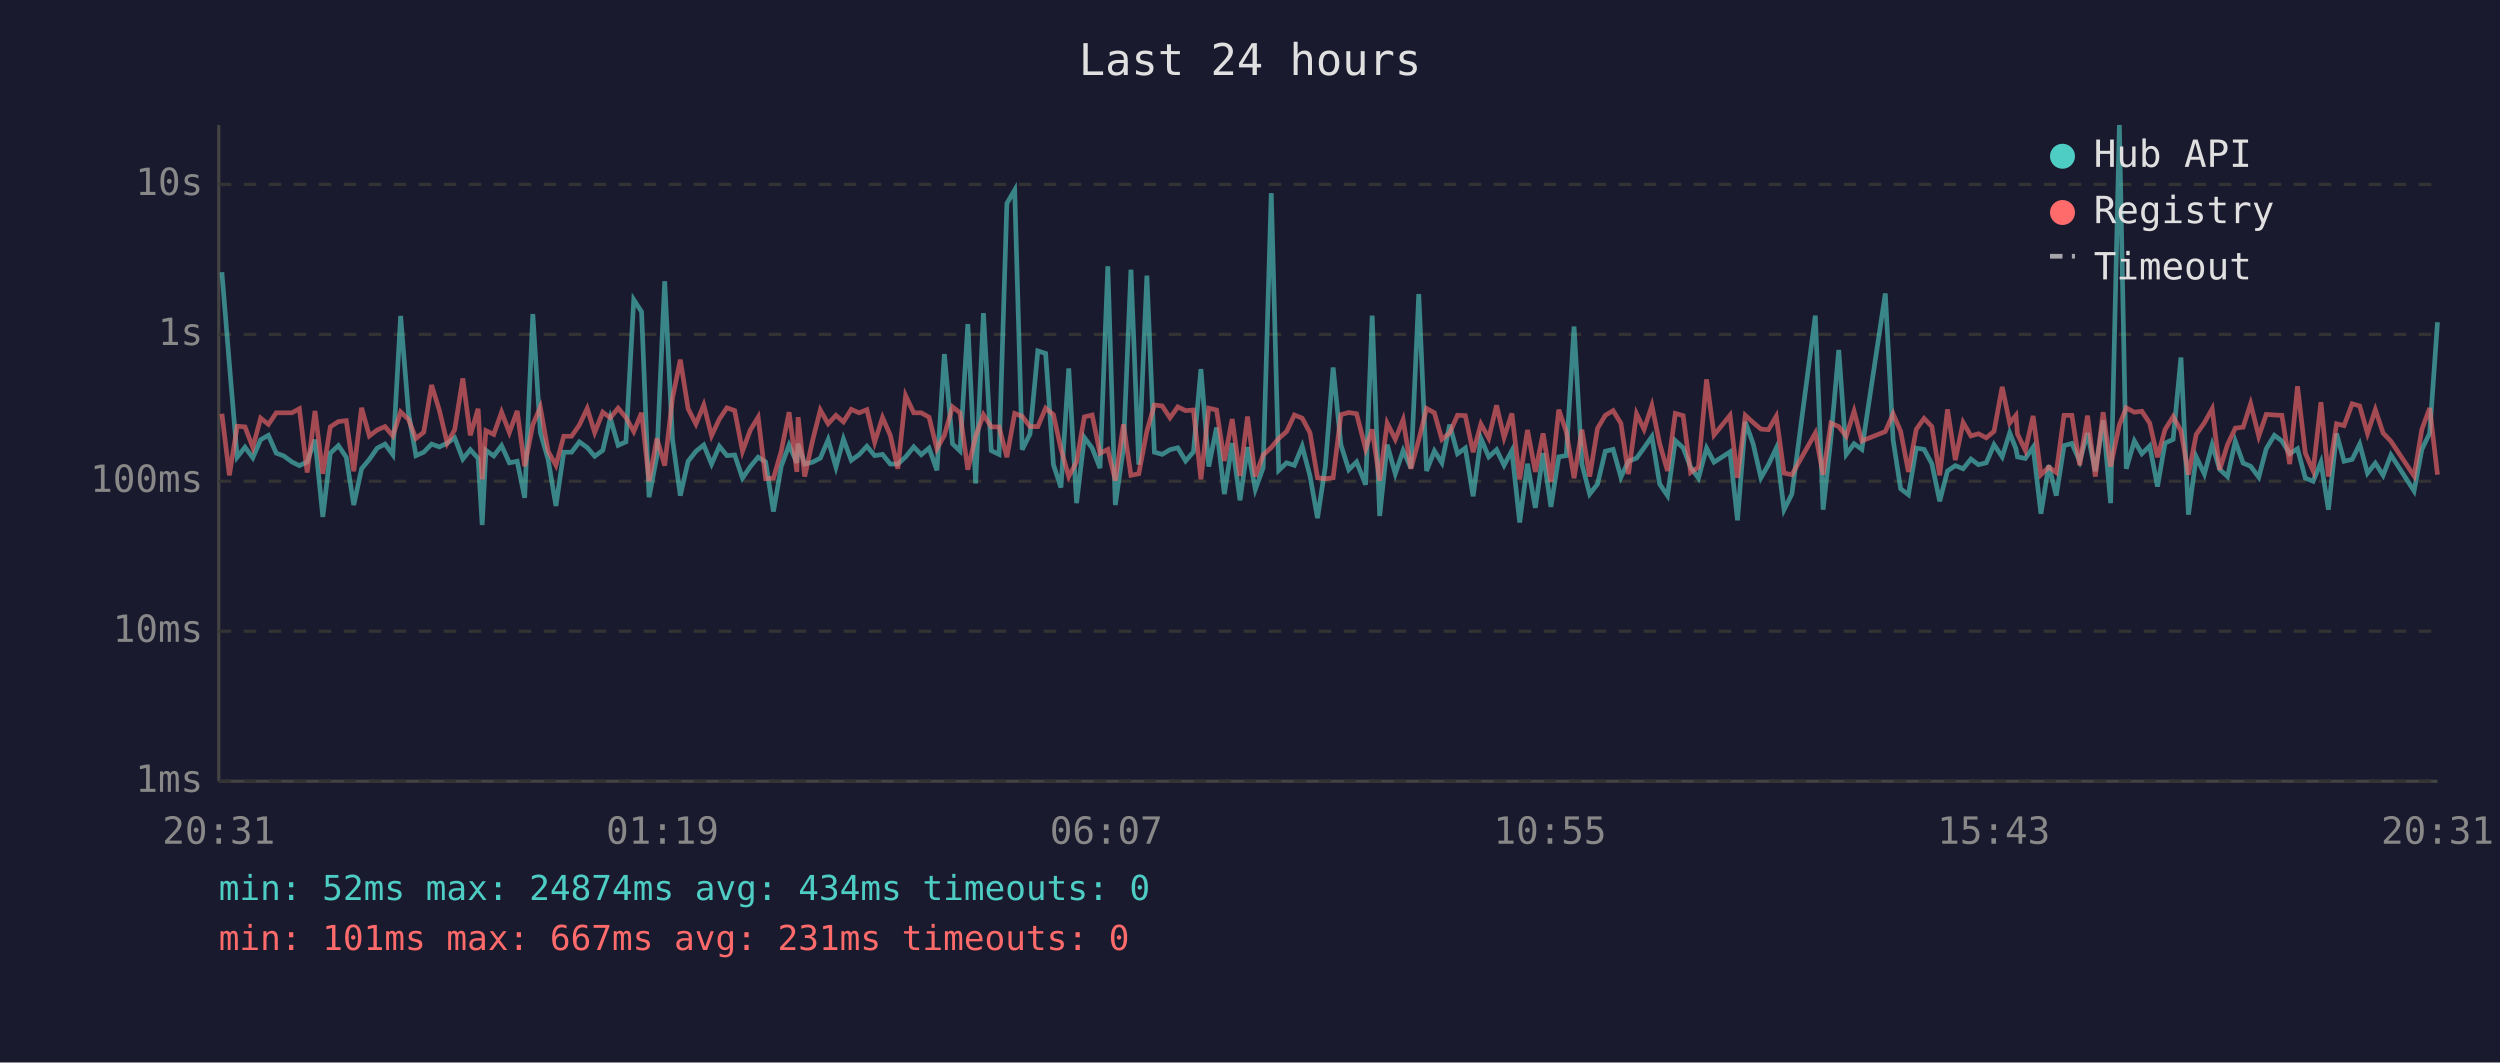
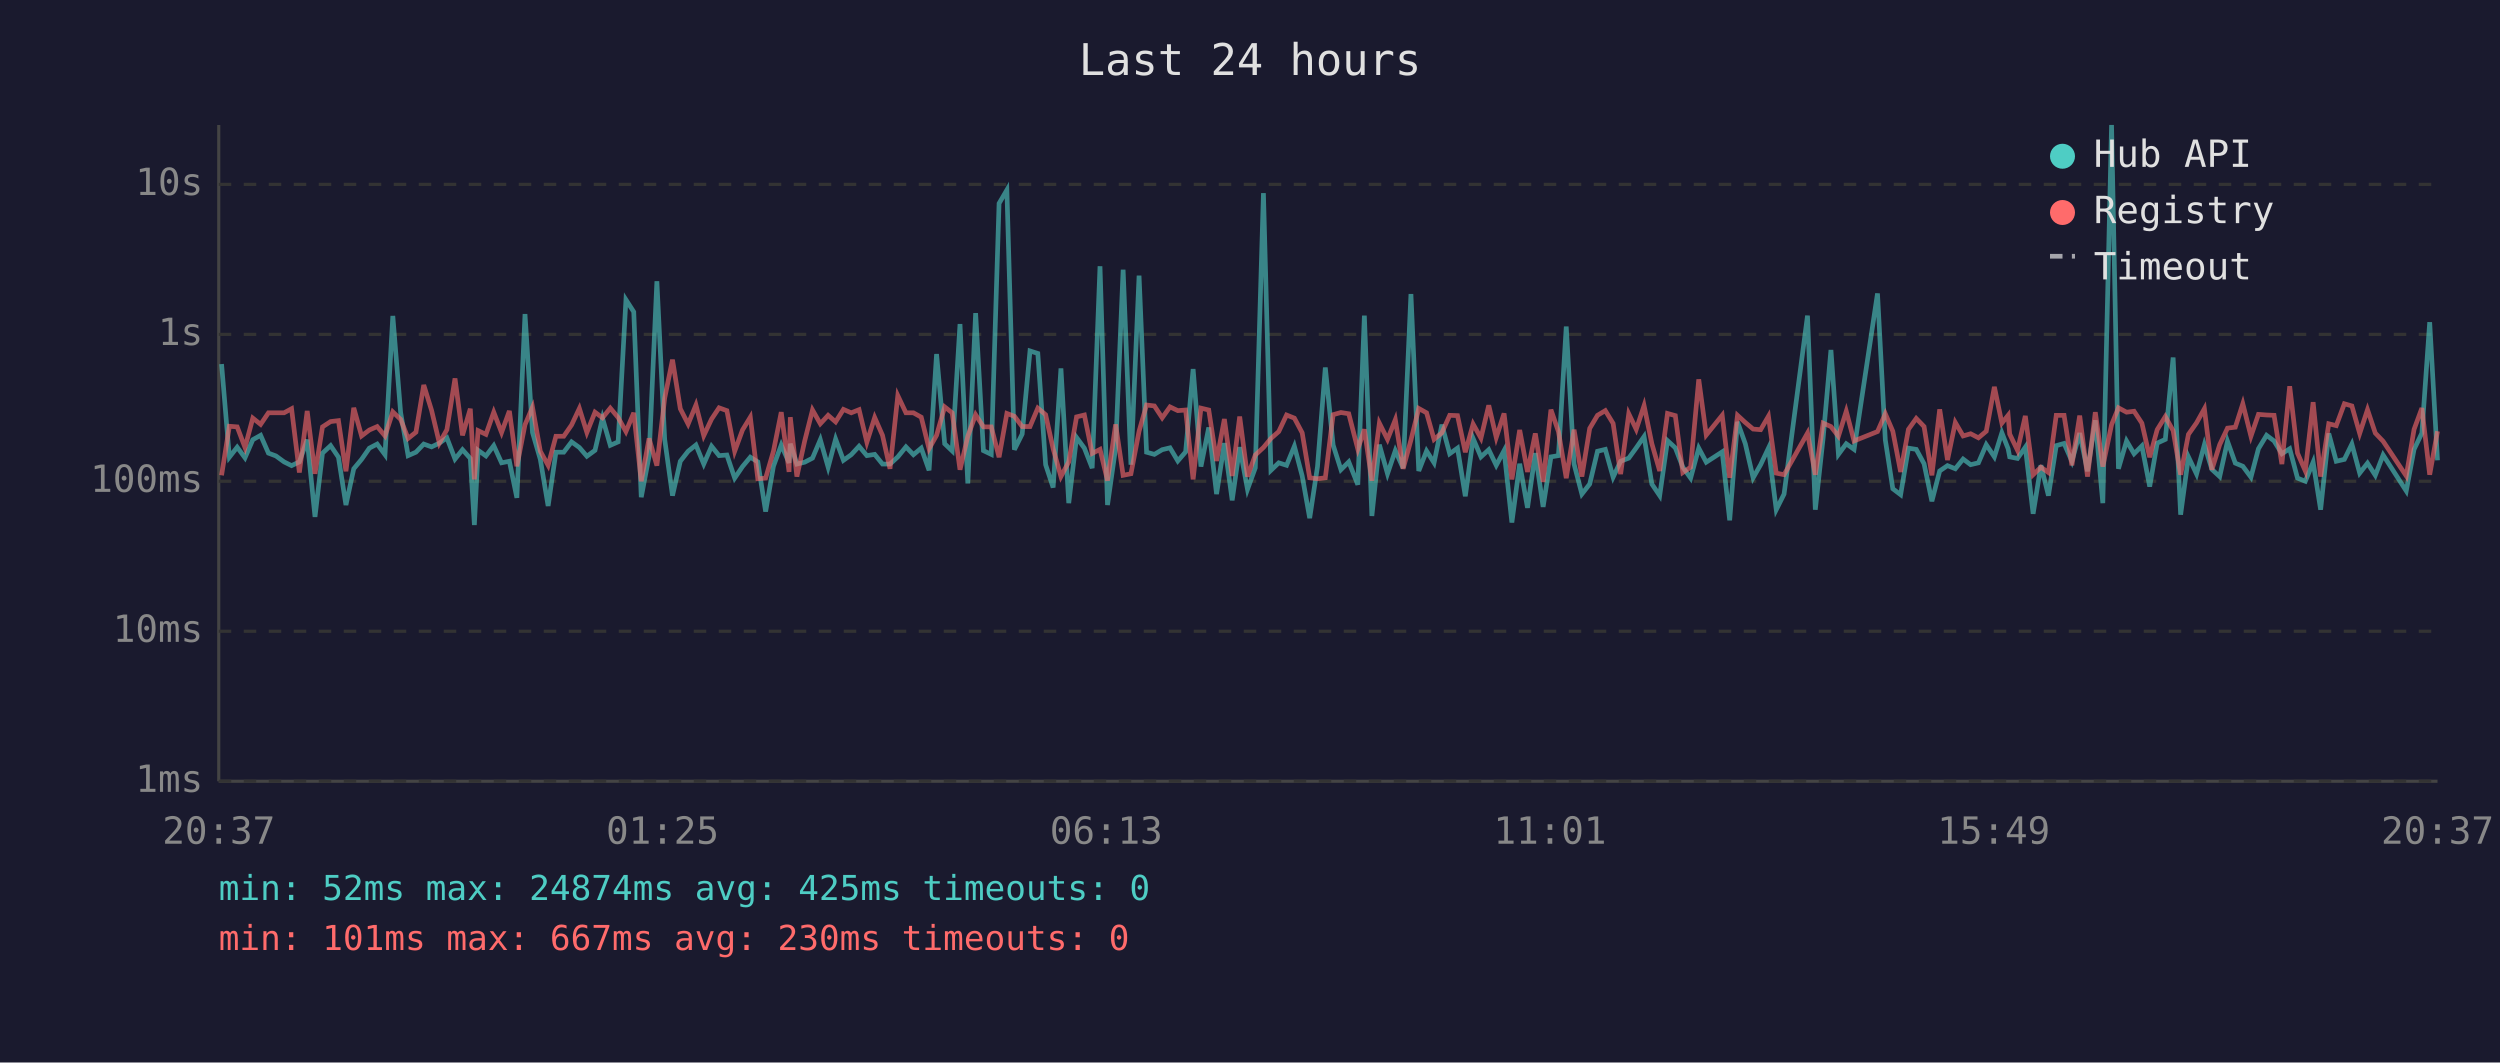
<svg xmlns="http://www.w3.org/2000/svg" viewBox="0 0 800 340" font-family="monospace" font-size="12">
  <rect width="800" height="340" fill="#1a1a2e" />
  <text x="400" y="24" fill="#e0e0e0" font-size="14" text-anchor="middle">Last 24 hours</text>
  <line x1="70" y1="40" x2="70" y2="250" stroke="#444" stroke-width="1" />
  <line x1="70" y1="250" x2="780" y2="250" stroke="#444" stroke-width="1" />
  <line x1="70" y1="250" x2="780" y2="250" stroke="#333" stroke-width="1" stroke-dasharray="4" />
  <text x="65" y="250" fill="#888" text-anchor="end" dominant-baseline="middle">1ms</text>
  <line x1="70" y1="202" x2="780" y2="202" stroke="#333" stroke-width="1" stroke-dasharray="4" />
  <text x="65" y="202" fill="#888" text-anchor="end" dominant-baseline="middle">10ms</text>
  <line x1="70" y1="154" x2="780" y2="154" stroke="#333" stroke-width="1" stroke-dasharray="4" />
  <text x="65" y="154" fill="#888" text-anchor="end" dominant-baseline="middle">100ms</text>
  <line x1="70" y1="107" x2="780" y2="107" stroke="#333" stroke-width="1" stroke-dasharray="4" />
  <text x="65" y="107" fill="#888" text-anchor="end" dominant-baseline="middle">1s</text>
  <line x1="70" y1="59" x2="780" y2="59" stroke="#333" stroke-width="1" stroke-dasharray="4" />
  <text x="65" y="59" fill="#888" text-anchor="end" dominant-baseline="middle">10s</text>
-   <text x="70" y="270" fill="#888" text-anchor="middle">20:31</text>
-   <text x="212" y="270" fill="#888" text-anchor="middle">01:19</text>
-   <text x="354" y="270" fill="#888" text-anchor="middle">06:07</text>
-   <text x="496" y="270" fill="#888" text-anchor="middle">10:55</text>
-   <text x="638" y="270" fill="#888" text-anchor="middle">15:43</text>
-   <text x="780" y="270" fill="#888" text-anchor="middle">20:31</text>
-   <polyline points="71.0,87.1 73.4,116.5 75.9,146.3 78.4,143.1 80.9,146.5 83.4,140.7 85.9,139.3 88.4,145.0 90.8,145.9 93.4,147.8 95.8,149.0 98.3,147.8 100.8,140.7 103.3,165.4 105.7,145.0 108.3,142.6 110.8,146.3 113.2,161.6 115.7,150.0 118.2,147.0 120.7,143.4 123.2,142.1 125.7,145.5 128.2,101.1 130.7,132.0 133.1,145.8 135.6,144.7 138.1,142.1 140.6,143.0 143.1,141.8 145.5,140.1 148.1,146.9 150.5,143.9 153.0,146.7 154.3,168.0 155.5,144.1 158.0,145.9 160.5,142.6 163.0,148.1 165.5,147.6 167.9,159.3 170.5,100.5 172.9,138.4 175.4,147.0 177.9,161.9 180.4,144.7 182.9,144.7 185.4,141.4 187.9,143.2 190.3,146.0 192.9,144.1 195.3,133.8 197.8,142.5 200.3,141.4 202.8,95.9 205.3,99.8 207.7,159.1 210.2,146.0 212.7,90.0 215.2,140.6 217.7,158.6 220.2,147.6 222.7,144.4 225.2,142.4 227.7,148.5 230.2,142.8 232.6,145.8 235.1,145.6 237.6,153.0 240.1,149.3 242.6,146.3 245.0,147.8 247.5,163.7 250.0,149.2 252.5,142.4 255.0,148.1 255.4,142.0 257.5,148.5 260.0,147.9 262.5,146.6 265.0,140.7 267.5,149.5 269.9,140.5 272.4,147.3 274.9,145.5 277.4,142.8 279.9,145.8 282.4,145.4 284.9,148.5 287.3,148.5 289.8,146.2 292.4,143.0 294.8,145.5 297.3,143.4 299.8,150.5 302.2,113.3 304.8,142.0 307.2,144.3 309.7,103.7 312.2,154.7 314.7,100.2 317.2,144.2 319.7,145.4 322.2,65.1 324.7,60.8 327.1,143.9 329.6,138.9 332.1,112.3 334.6,113.1 337.1,148.7 339.5,156.0 342.0,117.9 344.5,161.0 347.0,140.0 349.5,143.4 352.0,149.8 354.5,85.2 356.9,161.6 359.5,143.3 361.9,86.3 364.4,148.7 367.0,88.2 369.4,144.7 371.9,145.4 374.4,143.9 376.9,143.3 379.4,147.5 381.9,144.6 384.3,118.1 386.8,149.3 389.3,136.8 391.8,158.1 394.3,141.8 396.8,160.1 399.2,143.1 401.7,156.6 404.2,149.7 406.8,61.8 409.2,150.5 411.7,148.1 414.2,148.9 416.7,142.8 419.2,152.3 421.6,165.8 424.1,149.3 426.6,117.6 429.1,142.4 431.6,150.3 434.1,147.8 437.0,155.1 439.1,101.0 441.5,165.1 443.9,142.3 446.5,151.6 449.0,144.2 451.5,149.8 454.0,94.1 456.5,150.7 459.0,144.3 461.4,148.1 463.9,135.9 466.4,145.2 468.9,143.4 471.4,158.8 473.9,140.3 476.4,146.2 478.9,143.9 481.3,148.9 483.8,144.2 486.3,167.2 488.8,148.4 491.3,162.5 493.8,145.0 496.3,162.2 498.8,146.2 501.2,145.8 503.7,104.5 506.2,148.5 508.7,158.1 511.2,154.9 513.7,144.4 516.2,143.8 518.7,152.7 521.1,147.6 523.7,146.6 526.1,143.3 528.6,139.7 531.1,154.9 533.6,158.6 536.1,141.0 538.6,143.3 541.0,149.5 543.5,153.0 546.1,143.4 548.5,147.9 553.6,144.6 556.0,166.5 558.5,135.0 561.0,142.0 563.5,152.9 565.9,148.7 568.4,143.4 570.9,163.1 573.4,158.1 580.9,101.0 583.4,163.1 585.9,140.2 588.4,112.0 590.8,145.4 593.3,142.0 595.8,143.8 603.3,93.9 605.8,140.8 608.2,156.4 610.7,158.3 613.2,143.4 615.7,143.8 618.2,148.4 620.7,160.4 623.2,150.7 625.7,149.0 628.2,150.0 630.7,146.9 633.1,148.7 635.6,148.1 638.1,142.3 640.7,146.2 643.1,138.5 645.1,143.6 645.6,146.2 648.1,146.7 650.6,143.1 653.1,164.4 655.6,148.9 658.0,158.6 660.5,142.6 663.0,141.9 665.5,147.6 668.0,138.6 670.5,150.8 673.0,134.5 675.4,161.0 678.2,40.0 680.4,150.0 683.0,141.1 685.4,145.2 687.9,142.7 690.4,155.7 692.8,141.8 695.4,140.6 697.9,114.4 700.3,164.7 702.8,146.2 705.4,151.7 707.9,142.3 710.3,150.2 712.8,152.5 715.3,141.2 717.8,148.2 720.2,149.2 722.8,152.7 725.2,143.6 727.8,139.3 730.2,141.1 732.7,145.2 735.2,143.6 737.7,153.0 740.2,154.0 742.7,147.9 745.1,163.1 747.7,138.7 750.1,147.6 752.7,147.0 755.1,142.1 757.6,151.4 760.1,148.2 762.6,152.1 765.1,145.6 772.5,157.1 775.0,143.8 777.5,138.6 780.0,103.1" fill="none" stroke="#4ecdc4" stroke-width="1.5" opacity="0.6" />
-   <polyline points="71.0,132.4 73.4,152.1 75.9,136.4 78.4,136.6 80.9,143.2 83.4,133.8 85.9,135.8 88.4,132.1 90.8,132.1 93.4,132.1 95.8,130.8 98.3,151.2 100.8,131.5 103.3,151.6 105.7,136.6 108.3,134.9 110.8,134.6 113.2,150.8 115.7,130.5 118.2,139.5 120.7,137.6 123.2,136.5 125.7,139.5 128.2,131.8 130.7,134.2 133.1,140.3 135.6,138.3 138.1,123.2 140.6,131.3 143.1,141.8 145.5,137.5 148.1,121.1 150.5,139.3 153.0,130.8 154.3,153.4 155.5,137.8 158.0,139.0 160.5,131.9 163.0,138.4 165.5,131.5 167.9,149.2 170.5,135.9 172.9,130.3 175.4,144.4 177.9,148.9 180.4,139.6 182.9,139.6 185.4,136.0 187.9,130.7 190.3,138.4 192.9,131.9 195.3,133.7 197.8,130.6 200.3,133.6 202.8,138.1 205.3,132.1 207.7,154.0 210.2,140.3 212.7,149.0 215.2,127.4 217.7,115.1 220.2,130.8 222.7,135.7 225.2,129.6 227.7,139.4 230.2,134.1 232.6,130.5 235.1,131.4 237.6,144.4 240.1,137.6 242.6,133.5 245.0,153.2 247.5,153.0 250.0,144.4 252.5,131.9 255.0,151.0 255.4,133.5 257.5,152.5 260.0,141.1 262.5,131.2 265.0,135.6 267.5,132.9 269.9,135.0 272.4,131.0 274.9,132.1 277.4,131.1 279.9,141.5 282.4,133.6 284.9,139.3 287.3,150.0 289.8,126.6 292.4,132.1 294.8,132.1 297.3,133.5 299.8,143.6 302.2,139.3 304.8,130.2 307.2,132.1 309.7,150.3 312.2,139.6 314.7,132.7 317.2,136.6 319.7,136.6 322.2,146.3 324.7,132.3 327.1,133.2 329.6,136.5 332.1,136.5 334.6,130.6 337.1,132.7 339.5,143.6 342.0,152.5 344.5,147.8 347.0,133.4 349.5,132.8 352.0,145.1 354.5,143.8 356.9,153.8 359.5,135.8 361.9,152.1 364.4,151.6 367.0,138.0 369.4,129.6 371.9,129.9 374.4,133.7 376.9,130.2 379.4,131.4 381.9,131.2 384.3,153.4 386.8,130.6 389.3,131.2 391.8,147.5 394.3,134.1 396.8,152.3 399.2,133.3 401.7,152.5 404.2,145.6 406.8,143.2 409.2,140.3 411.7,138.1 414.2,132.8 416.7,133.8 419.2,138.5 421.6,152.9 424.1,153.2 426.6,152.9 429.1,132.7 431.6,132.0 434.1,132.4 437.0,143.7 439.1,137.4 441.5,153.8 443.9,135.4 446.5,140.6 449.0,134.3 451.5,150.0 454.0,140.8 456.5,130.7 459.0,132.1 461.4,140.6 463.9,138.5 466.4,132.9 468.9,133.0 471.4,144.7 473.9,135.7 476.4,140.2 478.9,129.7 481.3,140.0 483.8,132.3 486.3,153.4 488.8,137.6 491.3,151.0 493.8,138.7 496.3,154.2 498.8,131.1 501.2,138.1 503.7,153.0 506.2,137.5 508.7,152.5 511.2,137.1 513.7,132.9 516.2,131.4 518.7,135.5 521.1,151.7 523.7,132.4 526.1,137.4 528.6,129.8 531.1,142.0 533.6,150.7 536.1,132.3 538.6,133.0 541.0,151.2 543.5,149.5 546.1,121.4 548.5,139.2 553.6,132.9 556.0,152.9 558.5,132.9 561.0,135.2 563.5,137.3 565.9,137.5 568.4,133.2 570.9,151.4 573.4,151.9 580.9,138.6 583.4,151.9 585.9,135.4 588.4,136.5 590.8,139.6 593.3,131.6 595.8,141.1 603.3,138.1 605.8,132.4 608.2,138.0 610.7,151.0 613.2,137.4 615.7,133.9 618.2,136.5 620.7,152.1 623.2,131.0 625.7,147.2 628.2,135.2 630.7,139.5 633.1,138.8 635.6,140.1 638.1,138.0 640.7,123.8 643.1,135.4 645.1,132.9 645.6,138.9 648.1,144.1 650.6,133.1 653.1,151.9 655.6,149.5 658.0,151.2 660.5,132.9 663.0,132.9 665.5,148.9 668.0,133.0 670.5,152.5 673.0,131.9 675.4,149.3 678.2,135.9 680.4,130.5 683.0,131.9 685.4,131.6 687.9,135.4 690.4,146.3 692.8,137.5 695.4,133.3 697.9,137.8 700.3,151.9 702.8,139.0 705.4,135.3 707.9,130.8 710.3,150.3 712.8,142.3 715.3,137.0 717.8,136.7 720.2,129.2 722.8,139.6 725.2,132.6 727.8,132.8 730.2,132.9 732.7,148.5 735.2,123.6 737.7,145.0 740.2,150.7 742.7,128.7 745.1,152.5 747.7,135.6 750.1,136.2 752.7,129.2 755.1,129.9 757.6,138.7 760.1,131.1 762.6,138.6 765.1,141.2 772.5,152.3 775.0,137.4 777.5,130.6 780.0,151.9" fill="none" stroke="#ff6b6b" stroke-width="1.5" opacity="0.6" />
+   <text x="70" y="270" fill="#888" text-anchor="middle">20:37</text>
+   <text x="212" y="270" fill="#888" text-anchor="middle">01:25</text>
+   <text x="354" y="270" fill="#888" text-anchor="middle">06:13</text>
+   <text x="496" y="270" fill="#888" text-anchor="middle">11:01</text>
+   <text x="638" y="270" fill="#888" text-anchor="middle">15:49</text>
+   <text x="780" y="270" fill="#888" text-anchor="middle">20:37</text>
+   <polyline points="70.9,116.5 73.4,146.3 75.9,143.1 78.4,146.5 80.9,140.7 83.4,139.3 85.9,145.0 88.3,145.9 90.9,147.8 93.3,149.0 95.8,147.8 98.3,140.7 100.8,165.4 103.2,145.0 105.8,142.6 108.3,146.3 110.7,161.6 113.2,150.0 115.7,147.0 118.2,143.4 120.7,142.1 123.2,145.5 125.7,101.1 128.2,132.0 130.6,145.8 133.1,144.7 135.6,142.1 138.1,143.0 140.6,141.8 143.0,140.1 145.6,146.9 148.0,143.9 150.5,146.7 151.8,168.0 153.0,144.1 155.5,145.9 158.0,142.6 160.5,148.1 163.0,147.6 165.4,159.3 168.0,100.5 170.4,138.4 172.9,147.0 175.4,161.9 177.9,144.7 180.4,144.7 182.9,141.4 185.4,143.2 187.8,146.0 190.4,144.1 192.8,133.8 195.3,142.5 197.8,141.4 200.3,95.9 202.8,99.8 205.2,159.1 207.7,146.0 210.2,90.0 212.7,140.6 215.2,158.6 217.7,147.6 220.2,144.4 222.7,142.4 225.2,148.5 227.7,142.8 230.1,145.8 232.6,145.6 235.1,153.0 237.6,149.3 240.1,146.3 242.5,147.8 245.0,163.7 247.5,149.2 250.0,142.4 252.5,148.1 252.9,142.0 255.0,148.5 257.5,147.9 260.0,146.6 262.5,140.7 265.0,149.5 267.4,140.5 269.9,147.3 272.4,145.5 274.9,142.8 277.4,145.8 279.9,145.4 282.4,148.5 284.8,148.5 287.3,146.2 289.9,143.0 292.3,145.5 294.8,143.4 297.3,150.5 299.7,113.3 302.3,142.0 304.7,144.3 307.2,103.7 309.7,154.7 312.2,100.2 314.7,144.2 317.2,145.4 319.7,65.1 322.2,60.8 324.6,143.9 327.1,138.9 329.6,112.3 332.1,113.1 334.6,148.7 337.0,156.0 339.5,117.9 342.0,161.0 344.5,140.0 347.0,143.4 349.5,149.8 352.0,85.2 354.4,161.6 357.0,143.3 359.4,86.3 361.9,148.7 364.5,88.2 366.9,144.7 369.4,145.4 371.9,143.9 374.4,143.3 376.9,147.5 379.4,144.6 381.8,118.1 384.3,149.3 386.8,136.8 389.3,158.1 391.8,141.8 394.3,160.1 396.7,143.1 399.2,156.6 401.7,149.7 404.3,61.8 406.7,150.5 409.2,148.1 411.7,148.9 414.2,142.8 416.7,152.3 419.1,165.8 421.6,149.3 424.1,117.6 426.6,142.4 429.1,150.3 431.6,147.8 434.5,155.1 436.6,101.0 439.0,165.1 441.4,142.3 444.0,151.6 446.5,144.2 449.0,149.8 451.5,94.1 454.0,150.7 456.5,144.3 458.9,148.1 461.4,135.9 463.9,145.2 466.4,143.4 468.9,158.8 471.4,140.3 473.9,146.2 476.4,143.9 478.8,148.9 481.3,144.2 483.8,167.2 486.3,148.4 488.8,162.5 491.3,145.0 493.8,162.2 496.3,146.2 498.7,145.8 501.2,104.5 503.7,148.5 506.2,158.1 508.7,154.9 511.2,144.4 513.7,143.8 516.2,152.7 518.6,147.6 521.2,146.6 523.6,143.3 526.1,139.7 528.6,154.9 531.1,158.6 533.6,141.0 536.1,143.3 538.5,149.5 541.0,153.0 543.6,143.4 546.0,147.9 551.1,144.6 553.5,166.5 556.0,135.0 558.5,142.0 561.0,152.9 563.4,148.7 565.9,143.4 568.4,163.1 570.9,158.1 578.4,101.0 580.9,163.1 583.4,140.2 585.9,112.0 588.3,145.4 590.8,142.0 593.3,143.8 600.8,93.9 603.3,140.8 605.7,156.4 608.2,158.3 610.7,143.4 613.2,143.8 615.7,148.4 618.2,160.4 620.7,150.7 623.2,149.0 625.7,150.0 628.2,146.9 630.6,148.7 633.1,148.1 635.6,142.3 638.2,146.2 640.6,138.5 642.6,143.6 643.1,146.2 645.6,146.7 648.1,143.1 650.6,164.4 653.1,148.9 655.5,158.6 658.0,142.6 660.5,141.9 663.0,147.6 665.5,138.6 668.0,150.8 670.5,134.5 672.9,161.0 675.7,40.0 677.9,150.0 680.5,141.1 682.9,145.2 685.4,142.7 687.9,155.7 690.3,141.8 692.9,140.6 695.4,114.4 697.8,164.7 700.3,146.2 702.9,151.7 705.4,142.3 707.8,150.2 710.3,152.5 712.8,141.2 715.3,148.2 717.7,149.2 720.3,152.7 722.7,143.6 725.3,139.3 727.7,141.1 730.2,145.2 732.7,143.6 735.2,153.0 737.7,154.0 740.2,147.9 742.6,163.1 745.2,138.7 747.6,147.6 750.2,147.0 752.6,142.1 755.1,151.4 757.6,148.2 760.1,152.1 762.6,145.6 770.0,157.1 772.5,143.8 775.0,138.6 777.5,103.1 780.0,147.3" fill="none" stroke="#4ecdc4" stroke-width="1.5" opacity="0.6" />
+   <polyline points="70.9,152.1 73.4,136.4 75.9,136.6 78.4,143.2 80.9,133.8 83.4,135.8 85.9,132.1 88.3,132.1 90.9,132.1 93.3,130.8 95.8,151.2 98.3,131.5 100.8,151.6 103.2,136.6 105.8,134.9 108.3,134.6 110.7,150.8 113.2,130.5 115.7,139.5 118.2,137.6 120.7,136.5 123.2,139.5 125.7,131.8 128.2,134.2 130.6,140.3 133.1,138.3 135.6,123.2 138.1,131.3 140.6,141.8 143.0,137.5 145.6,121.1 148.0,139.3 150.5,130.8 151.8,153.4 153.0,137.8 155.5,139.0 158.0,131.9 160.5,138.4 163.0,131.5 165.4,149.2 168.0,135.9 170.4,130.3 172.9,144.4 175.4,148.9 177.9,139.6 180.4,139.6 182.9,136.0 185.4,130.7 187.8,138.4 190.4,131.9 192.8,133.7 195.3,130.6 197.8,133.6 200.3,138.1 202.8,132.1 205.2,154.0 207.7,140.3 210.2,149.0 212.7,127.4 215.2,115.1 217.7,130.8 220.2,135.7 222.7,129.6 225.2,139.4 227.7,134.1 230.1,130.5 232.6,131.4 235.1,144.4 237.6,137.6 240.1,133.5 242.5,153.2 245.0,153.0 247.5,144.4 250.0,131.9 252.5,151.0 252.9,133.5 255.0,152.5 257.5,141.1 260.0,131.2 262.5,135.6 265.0,132.9 267.4,135.0 269.9,131.0 272.4,132.1 274.9,131.1 277.4,141.5 279.9,133.6 282.4,139.3 284.8,150.0 287.3,126.6 289.9,132.1 292.3,132.1 294.8,133.5 297.3,143.6 299.7,139.3 302.3,130.2 304.7,132.1 307.2,150.3 309.7,139.6 312.2,132.7 314.7,136.6 317.2,136.6 319.7,146.3 322.2,132.3 324.6,133.2 327.1,136.5 329.6,136.5 332.1,130.6 334.6,132.7 337.0,143.6 339.5,152.5 342.0,147.8 344.5,133.4 347.0,132.8 349.5,145.1 352.0,143.8 354.4,153.8 357.0,135.8 359.4,152.1 361.9,151.6 364.5,138.0 366.9,129.6 369.4,129.9 371.9,133.7 374.4,130.2 376.9,131.4 379.4,131.2 381.8,153.4 384.3,130.6 386.8,131.2 389.3,147.5 391.8,134.1 394.3,152.3 396.7,133.3 399.2,152.5 401.7,145.6 404.3,143.2 406.7,140.3 409.2,138.1 411.7,132.8 414.2,133.8 416.7,138.5 419.1,152.9 421.6,153.2 424.1,152.9 426.6,132.7 429.1,132.0 431.6,132.4 434.5,143.7 436.6,137.4 439.0,153.8 441.4,135.4 444.0,140.6 446.5,134.3 449.0,150.0 451.5,140.8 454.0,130.7 456.5,132.1 458.9,140.6 461.4,138.5 463.9,132.9 466.4,133.0 468.9,144.7 471.4,135.7 473.9,140.2 476.4,129.7 478.8,140.0 481.3,132.3 483.8,153.4 486.3,137.6 488.8,151.0 491.3,138.7 493.8,154.2 496.3,131.1 498.7,138.1 501.2,153.0 503.7,137.5 506.2,152.5 508.7,137.1 511.2,132.9 513.7,131.4 516.2,135.5 518.6,151.7 521.2,132.4 523.6,137.4 526.1,129.8 528.6,142.0 531.1,150.7 533.6,132.3 536.1,133.0 538.5,151.2 541.0,149.5 543.6,121.4 546.0,139.2 551.1,132.9 553.5,152.9 556.0,132.9 558.5,135.2 561.0,137.3 563.4,137.5 565.9,133.2 568.4,151.4 570.9,151.9 578.4,138.6 580.9,151.9 583.4,135.4 585.9,136.5 588.3,139.6 590.8,131.6 593.3,141.1 600.8,138.1 603.3,132.4 605.7,138.0 608.2,151.0 610.7,137.4 613.2,133.9 615.7,136.5 618.2,152.1 620.7,131.0 623.2,147.2 625.7,135.2 628.2,139.5 630.6,138.8 633.1,140.1 635.6,138.0 638.2,123.8 640.6,135.4 642.6,132.9 643.1,138.9 645.6,144.1 648.1,133.1 650.6,151.9 653.1,149.5 655.5,151.2 658.0,132.9 660.5,132.9 663.0,148.9 665.5,133.0 668.0,152.5 670.5,131.9 672.9,149.3 675.7,135.9 677.9,130.5 680.5,131.9 682.9,131.6 685.4,135.4 687.9,146.3 690.3,137.5 692.9,133.3 695.4,137.8 697.8,151.9 700.3,139.0 702.9,135.3 705.4,130.8 707.8,150.3 710.3,142.3 712.8,137.0 715.3,136.7 717.7,129.2 720.3,139.6 722.7,132.6 725.3,132.8 727.7,132.9 730.2,148.5 732.7,123.6 735.2,145.0 737.7,150.7 740.2,128.7 742.6,152.5 745.2,135.6 747.6,136.2 750.2,129.2 752.6,129.9 755.1,138.7 757.6,131.1 760.1,138.6 762.6,141.2 770.0,152.3 772.5,137.4 775.0,130.6 777.5,151.9 780.0,138.0" fill="none" stroke="#ff6b6b" stroke-width="1.5" opacity="0.6" />
  <circle cx="660" cy="50" r="4" fill="#4ecdc4" />
  <text x="670" y="50" fill="#e0e0e0" dominant-baseline="middle">Hub API</text>
  <circle cx="660" cy="68" r="4" fill="#ff6b6b" />
  <text x="670" y="68" fill="#e0e0e0" dominant-baseline="middle">Registry</text>
  <line x1="656" y1="82" x2="664" y2="82" stroke="#e0e0e0" stroke-width="1.5" stroke-dasharray="4,3" opacity="0.7" />
  <text x="670" y="86" fill="#e0e0e0" dominant-baseline="middle">Timeout</text>
-   <text x="70" y="288" fill="#4ecdc4" font-size="11">min: 52ms  max: 24874ms  avg: 434ms  timeouts: 0</text>
-   <text x="70" y="304" fill="#ff6b6b" font-size="11">min: 101ms  max: 667ms  avg: 231ms  timeouts: 0</text>
+   <text x="70" y="288" fill="#4ecdc4" font-size="11">min: 52ms  max: 24874ms  avg: 425ms  timeouts: 0</text>
+   <text x="70" y="304" fill="#ff6b6b" font-size="11">min: 101ms  max: 667ms  avg: 230ms  timeouts: 0</text>
</svg>
